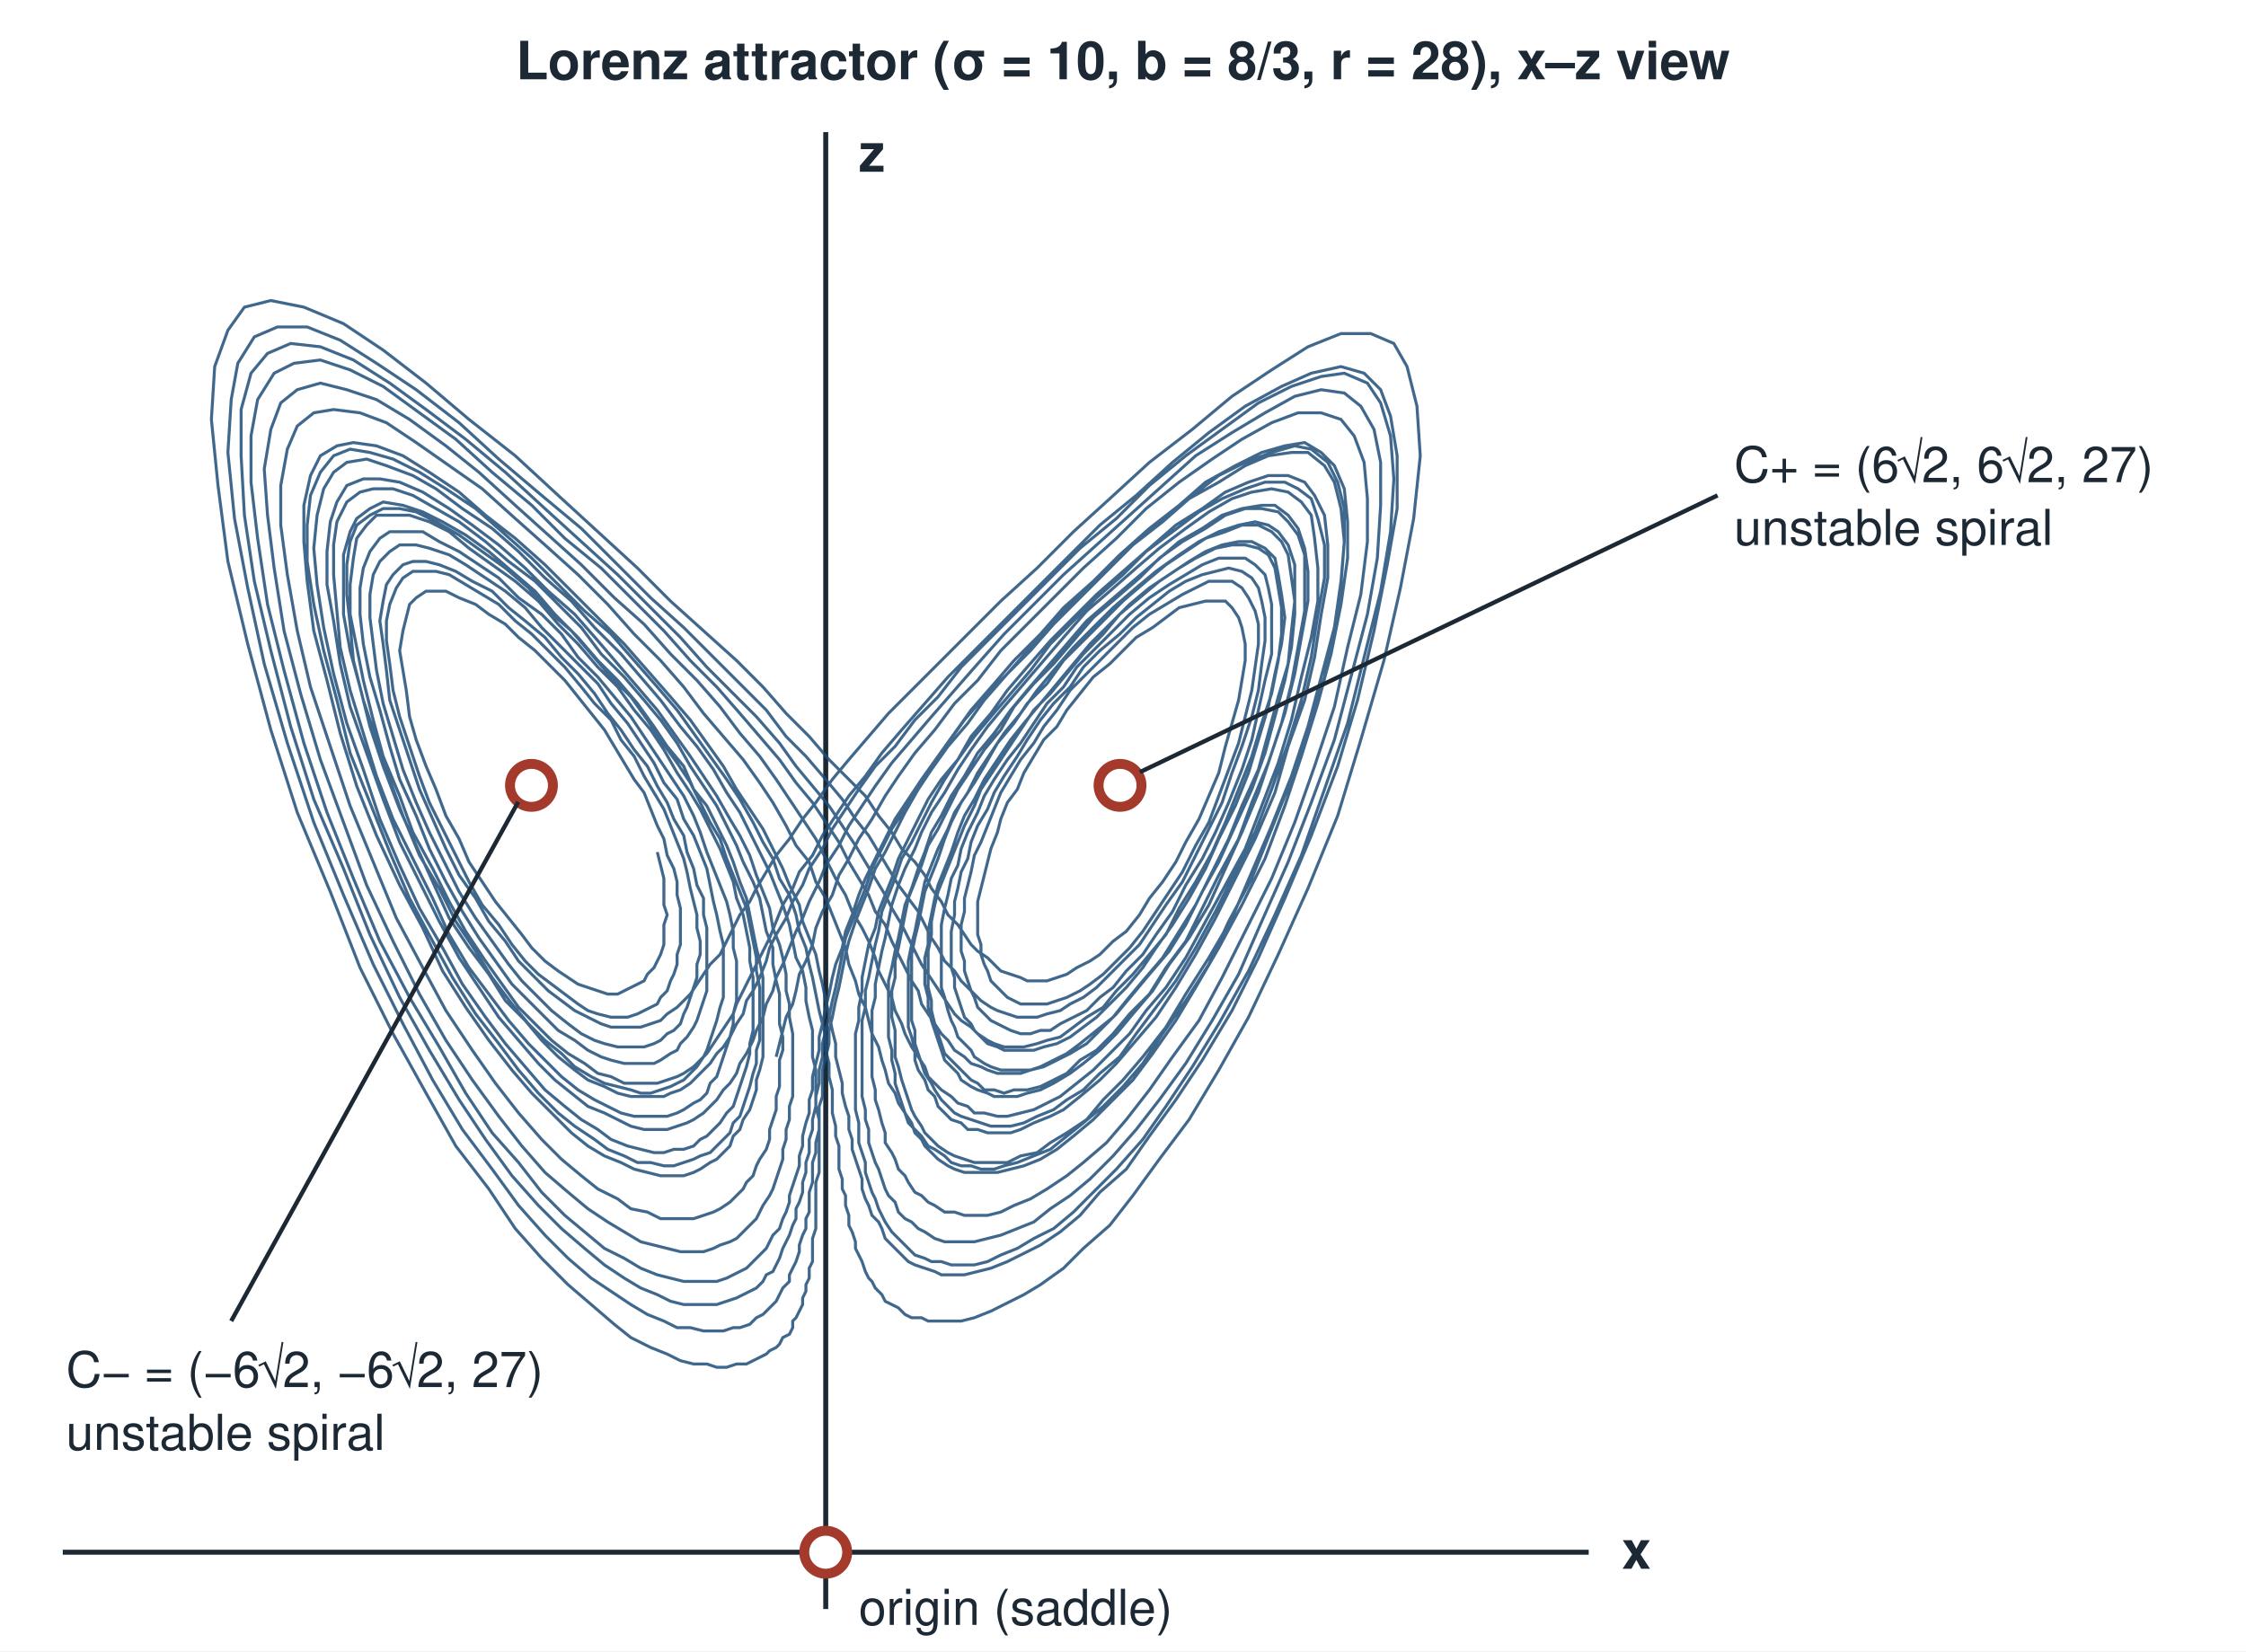
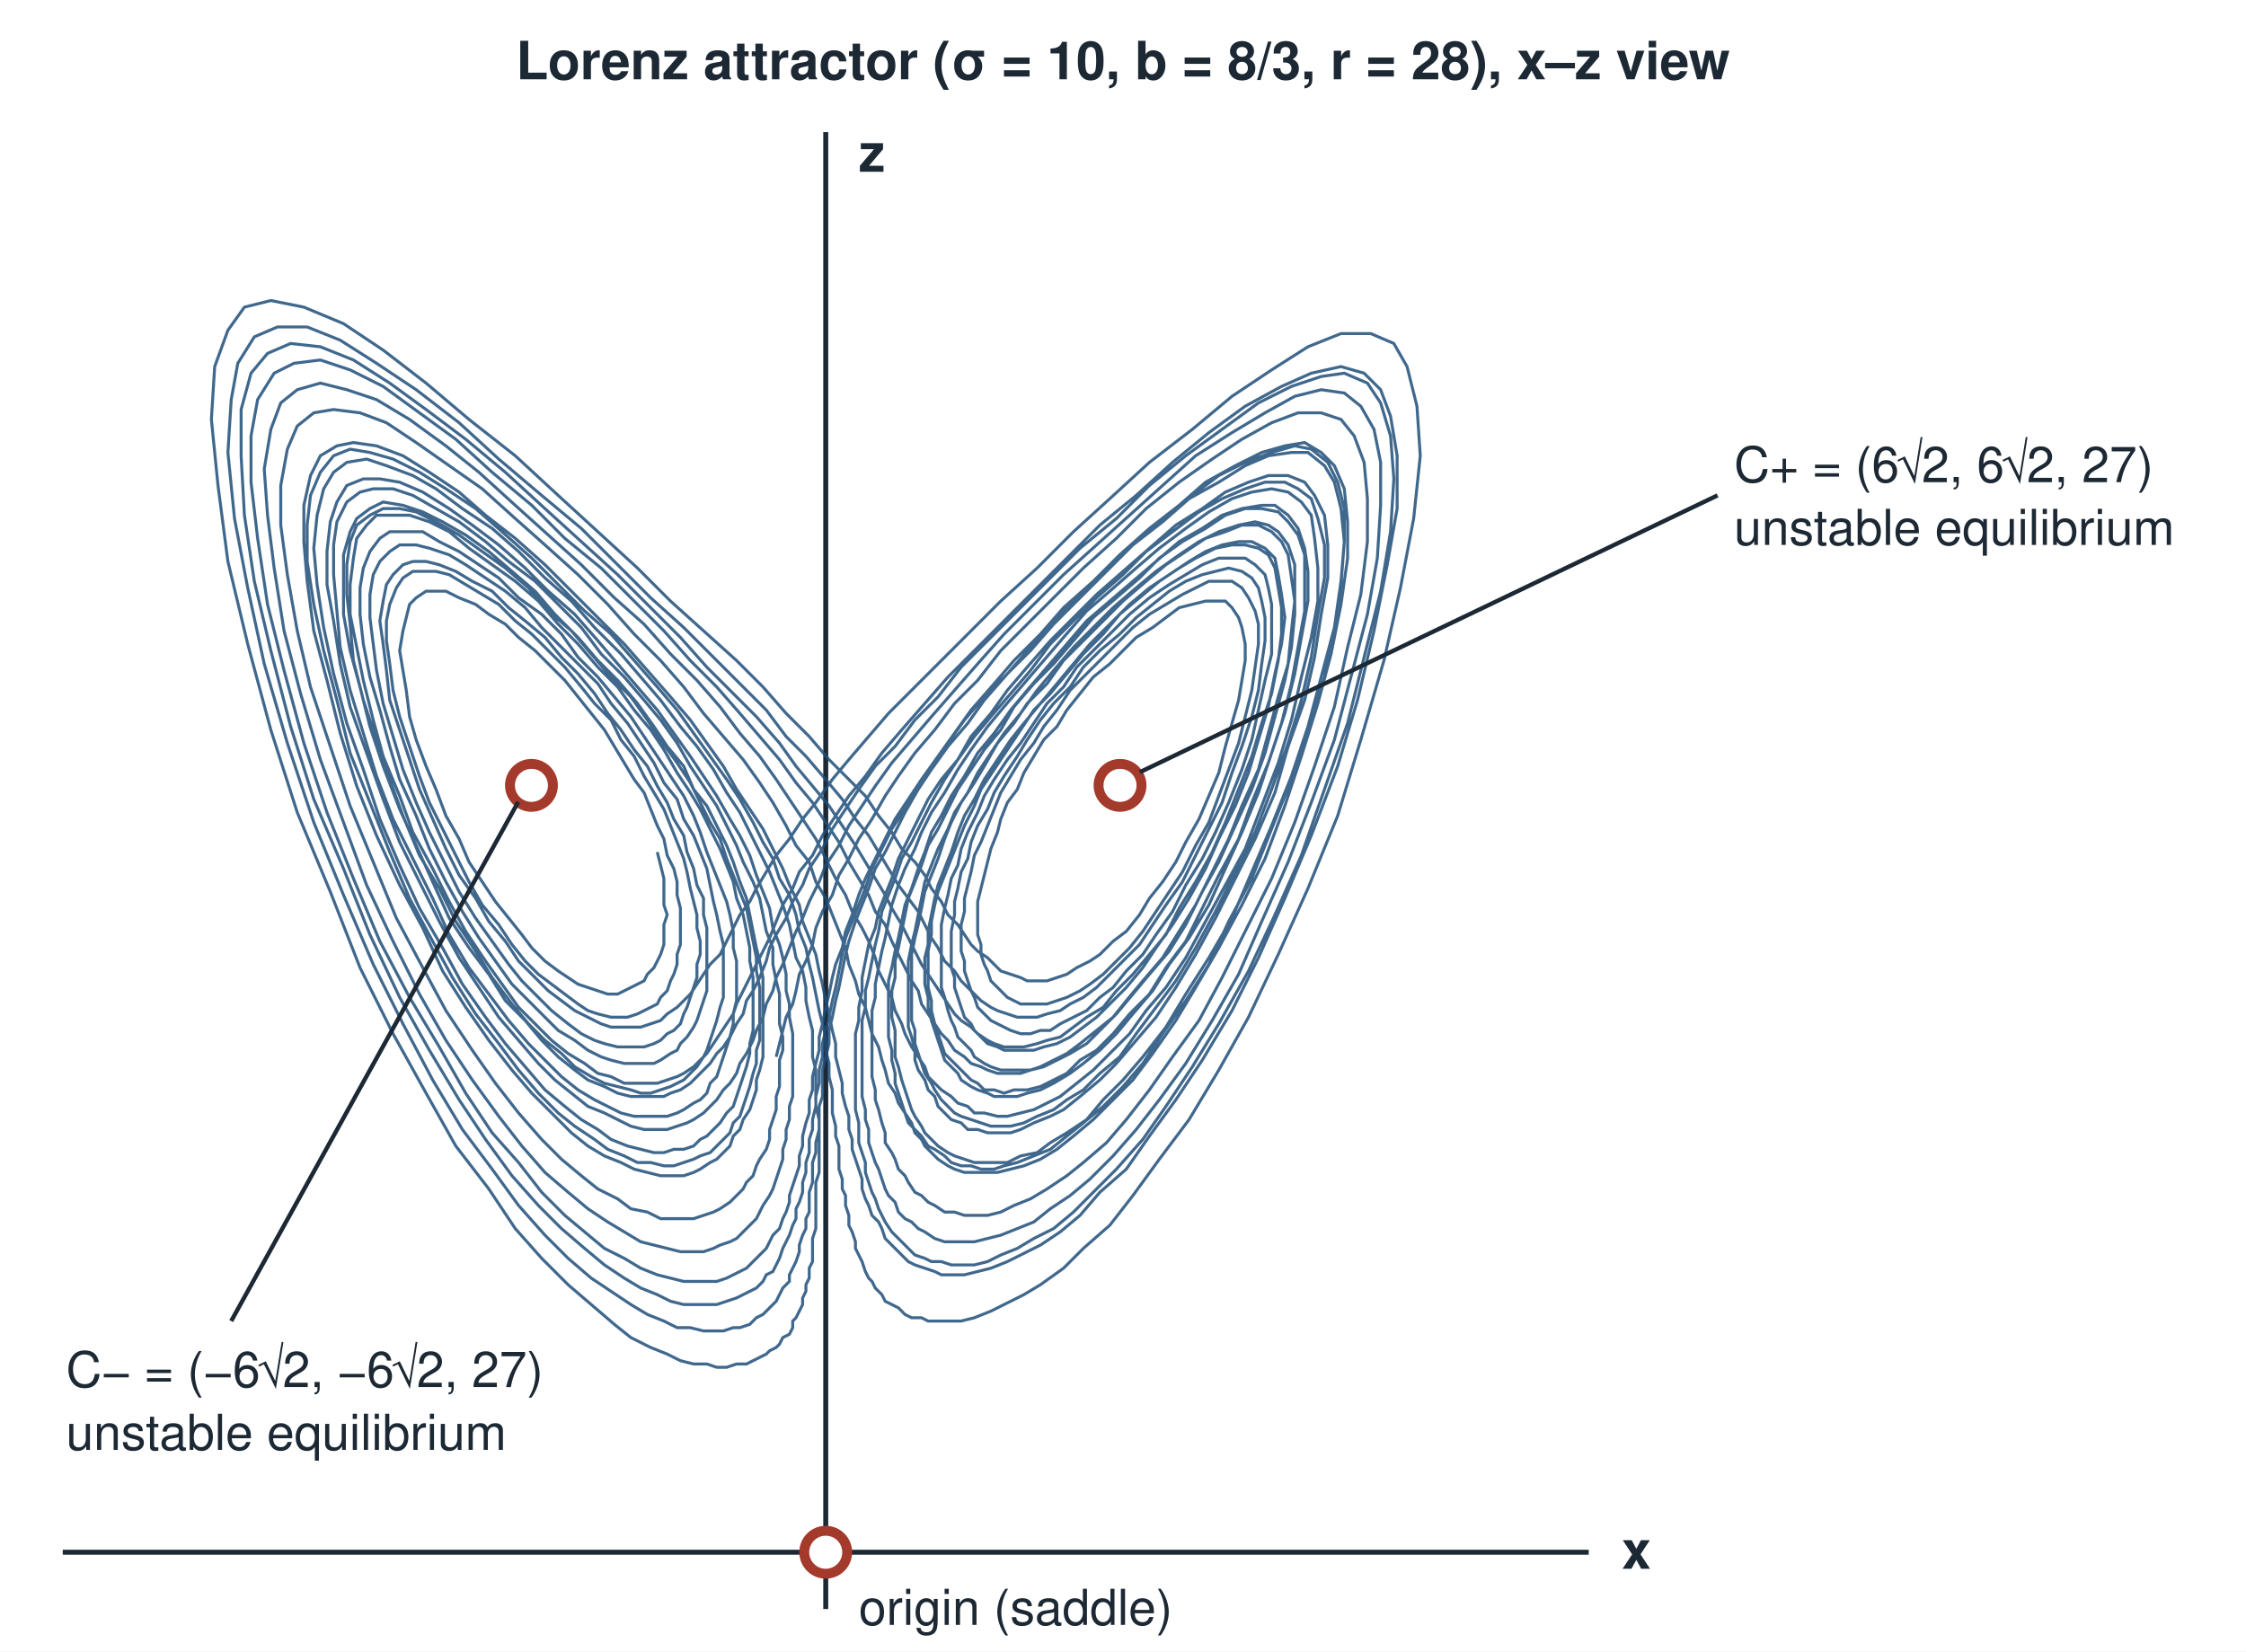
<svg xmlns="http://www.w3.org/2000/svg" width="680" height="500" viewBox="0 0 680 500">
  <rect x="0" y="0" width="680" height="500" fill="#ffffff" />
  <line x1="19.0" y1="470.0" x2="481.0" y2="470.0" stroke="#1c2833" stroke-width="1.5" />
  <line x1="250.0" y1="487.2" x2="250.0" y2="40.0" stroke="#1c2833" stroke-width="1.5" />
  <path d="M199 258l1 4l1 4l0 4l0 4l1 3l-1 3l0 3l0 3l-1 3l-1 2l-1 2l-2 2l-1 2l-2 1l-2 1l-2 1l-2 1l-3 0l-3 -1l-3 -1l-3 -1l-3 -2l-3 -2l-4 -3l-4 -4l-3 -4l-4 -5l-4 -5l-4 -6l-4 -6l-3 -7l-4 -7l-3 -8l-3 -7l-3 -8l-2 -7l-1 -8l-1 -6l-1 -6l1 -6l1 -4l1 -4l2 -2l3 -2l3 0l3 0l4 2l5 2l4 3l5 3l4 4l5 4l4 4l5 5l4 5l4 5l4 5l3 5l3 5l3 5l3 4l2 5l2 5l2 4l1 5l2 4l1 4l0 4l1 4l0 4l0 3l0 4l-1 3l0 3l-1 3l-1 2l-1 3l-2 2l-1 2l-2 1l-2 1l-2 1l-3 1l-3 0l-2 0l-4 -1l-3 -1l-3 -2l-4 -3l-4 -3l-4 -3l-4 -4l-4 -5l-4 -6l-5 -6l-4 -7l-4 -8l-4 -8l-4 -8l-3 -8l-3 -9l-3 -9l-2 -8l-1 -8l-1 -7l0 -6l1 -5l2 -5l2 -3l3 -2l3 0l4 0l4 1l5 3l5 3l5 3l5 5l5 4l5 5l5 5l5 6l4 5l5 5l3 6l4 5l3 6l3 5l3 5l2 5l2 5l2 5l1 4l1 5l1 4l1 4l0 4l1 4l0 4l-1 3l0 4l-1 3l-1 3l-1 3l-1 2l-1 3l-2 2l-2 1l-2 2l-2 1l-3 1l-2 0l-3 0l-3 0l-4 -1l-3 -1l-4 -2l-4 -3l-5 -4l-4 -4l-5 -5l-4 -5l-5 -7l-5 -7l-5 -8l-4 -8l-5 -10l-4 -9l-4 -10l-3 -10l-3 -10l-2 -10l-1 -8l-1 -8l0 -7l1 -6l2 -4l3 -3l3 -2l5 0l4 1l6 2l5 3l6 4l6 4l6 5l5 6l6 6l5 5l6 6l4 6l5 6l4 6l4 6l3 6l4 5l2 6l3 5l2 5l2 5l1 5l1 5l1 4l1 5l1 4l0 4l0 4l0 4l0 4l-1 3l-1 4l-1 3l-1 3l-1 3l-1 2l-2 3l-2 2l-2 2l-2 1l-2 1l-3 1l-3 1l-3 0l-3 -1l-4 -1l-4 -1l-4 -2l-5 -3l-4 -4l-5 -4l-5 -5l-5 -6l-6 -8l-5 -8l-6 -9l-5 -10l-6 -10l-5 -12l-4 -11l-4 -12l-4 -12l-3 -12l-1 -11l-1 -9l0 -9l1 -7l2 -5l4 -3l4 -2l5 0l5 1l6 3l7 4l7 5l7 5l7 6l6 7l7 6l6 7l6 7l6 6l5 7l4 6l5 7l4 6l3 6l3 6l3 5l2 6l2 5l2 5l2 5l1 5l1 5l1 5l0 4l1 5l0 4l0 4l0 4l0 4l-1 3l0 4l-1 3l-1 4l-1 3l-1 3l-1 3l-2 2l-1 3l-2 2l-2 2l-2 2l-3 1l-2 1l-3 1l-3 1l-3 0l-4 -1l-4 0l-4 -2l-5 -2l-4 -3l-6 -4l-5 -4l-6 -6l-6 -7l-6 -8l-7 -9l-7 -11l-6 -11l-7 -13l-6 -14l-6 -15l-6 -15l-4 -16l-4 -15l-3 -14l-2 -13l0 -11l1 -9l3 -7l4 -5l5 -2l6 1l7 2l8 4l8 5l9 6l8 7l9 8l8 8l8 8l8 7l7 8l7 8l6 7l5 7l5 7l5 7l4 6l4 7l3 6l3 5l2 6l3 5l2 6l1 5l2 5l1 5l1 4l1 5l1 5l1 4l1 4l0 4l1 4l0 4l1 4l0 4l0 3l1 4l0 3l1 3l0 3l0 4l1 3l0 3l1 2l0 3l1 3l0 3l1 2l1 3l0 2l1 2l1 2l1 3l1 2l1 1l1 2l2 2l1 2l2 1l2 1l2 2l2 1l3 0l2 1l3 0l4 0l3 0l4 -1l5 -2l4 -2l6 -3l5 -3l7 -5l6 -6l8 -7l7 -9l8 -11l9 -12l9 -15l9 -16l9 -19l9 -20l9 -22l7 -23l7 -24l5 -22l4 -21l2 -19l-1 -15l-3 -12l-4 -7l-7 -3l-9 0l-10 4l-11 7l-12 8l-12 10l-13 10l-12 11l-11 10l-11 11l-11 10l-9 9l-9 9l-8 8l-8 8l-6 7l-6 7l-5 6l-5 7l-4 5l-4 6l-4 5l-3 5l-3 5l-2 4l-3 4l-2 4l-2 4l-2 4l-3 3l-2 3l-2 3l-2 3l-2 2l-2 2l-3 2l-2 2l-3 1l-3 1l-3 0l-3 0l-3 0l-3 -1l-4 -2l-4 -2l-4 -3l-4 -3l-4 -4l-5 -5l-4 -6l-5 -6l-4 -7l-5 -7l-4 -8l-4 -9l-4 -9l-3 -9l-3 -9l-3 -9l-1 -9l-1 -8l-1 -7l1 -6l1 -5l2 -3l3 -3l3 -1l4 0l4 1l5 2l5 3l6 3l5 5l5 4l6 5l5 6l5 5l5 6l4 6l4 5l4 6l4 5l3 6l3 5l2 5l3 5l1 5l2 5l1 5l2 4l0 5l1 4l0 4l0 4l0 4l0 3l0 4l-1 3l-1 3l-1 3l-1 2l-2 3l-2 2l-1 2l-2 1l-3 2l-2 1l-3 0l-3 0l-3 0l-4 -1l-3 -1l-4 -2l-4 -3l-5 -3l-4 -4l-5 -5l-5 -5l-5 -7l-5 -7l-5 -8l-5 -9l-5 -10l-4 -10l-5 -11l-3 -10l-3 -11l-3 -10l-2 -10l-1 -9l0 -8l1 -6l2 -5l3 -4l3 -2l5 0l5 0l5 3l6 3l6 4l6 4l6 6l7 5l6 6l5 7l6 6l5 6l5 6l4 6l4 6l4 6l4 6l3 6l2 5l2 6l2 5l2 5l2 5l1 4l1 5l0 5l1 4l0 4l0 4l0 4l-1 4l0 3l-1 4l-1 3l-1 3l-1 3l-1 3l-2 2l-1 3l-2 2l-2 1l-3 2l-2 1l-3 1l-3 0l-3 0l-4 0l-4 -1l-4 -2l-4 -2l-5 -3l-5 -4l-5 -5l-5 -5l-6 -7l-6 -8l-6 -8l-6 -10l-5 -11l-6 -12l-6 -12l-5 -13l-4 -13l-4 -13l-3 -13l-1 -11l-1 -11l0 -9l1 -7l3 -6l4 -3l4 -1l6 0l6 2l7 4l7 4l8 6l7 6l8 6l7 7l7 7l6 8l7 7l6 7l5 6l5 7l4 7l4 6l4 6l3 6l3 6l2 5l3 6l2 5l1 5l1 5l2 5l0 5l1 5l1 4l0 4l0 5l1 4l0 4l-1 3l0 4l0 4l-1 3l0 4l-1 3l-1 3l0 3l-1 3l-2 3l-1 2l-1 3l-2 2l-1 2l-2 2l-2 2l-3 2l-2 1l-3 1l-3 1l-3 0l-3 0l-4 0l-4 -2l-5 -1l-4 -3l-6 -3l-5 -4l-6 -5l-6 -6l-7 -8l-7 -9l-7 -10l-8 -12l-7 -13l-8 -15l-7 -17l-7 -17l-6 -18l-6 -18l-4 -17l-3 -17l-2 -15l0 -12l2 -11l3 -7l5 -4l6 -1l8 1l8 3l9 6l10 7l10 7l10 9l9 8l10 9l9 9l8 9l8 8l7 8l6 8l6 7l6 7l5 7l4 6l4 7l3 6l4 5l2 6l3 5l2 5l2 5l2 5l1 5l2 5l1 4l2 4l1 4l1 4l2 4l1 4l1 3l1 4l2 3l1 3l2 3l1 3l2 2l2 2l2 3l2 1l3 2l2 2l3 1l3 0l3 1l4 0l3 -1l4 -1l5 -2l5 -2l5 -4l5 -4l6 -5l6 -6l6 -7l6 -9l7 -10l7 -11l6 -13l7 -13l6 -15l6 -15l5 -15l5 -16l3 -15l2 -13l1 -13l0 -10l-2 -8l-3 -6l-5 -4l-5 -1l-7 2l-8 3l-8 4l-8 6l-9 7l-8 7l-9 8l-8 8l-8 8l-7 8l-7 8l-7 7l-6 7l-5 7l-5 7l-4 7l-4 6l-4 6l-3 6l-3 6l-2 6l-2 5l-2 5l-2 5l-1 5l-1 5l-1 5l-1 4l-1 5l-1 4l-1 4l0 4l-1 4l0 4l-1 4l0 3l-1 4l0 3l-1 3l0 4l-1 3l0 3l-1 3l0 3l-1 3l-1 2l0 3l-1 2l-1 3l-1 2l-1 2l-1 3l-1 2l-1 2l-2 1l-1 2l-2 2l-2 1l-2 1l-2 1l-3 1l-3 1l-3 0l-3 0l-4 0l-4 -1l-4 -2l-5 -2l-5 -3l-6 -4l-6 -5l-7 -6l-7 -7l-8 -9l-8 -11l-8 -12l-9 -15l-9 -16l-9 -19l-8 -20l-9 -21l-7 -22l-6 -23l-5 -21l-3 -20l-1 -18l0 -14l3 -11l5 -6l7 -3l9 1l10 4l11 7l11 8l12 9l12 10l12 11l11 10l11 10l10 10l9 9l8 9l8 8l7 7l7 8l5 7l5 6l5 6l4 6l4 6l3 5l3 5l3 5l2 4l3 5l2 4l2 4l2 4l2 3l2 3l2 3l2 3l2 3l2 2l3 2l2 2l3 2l2 1l3 1l3 0l3 0l4 -1l3 -1l4 -1l4 -3l4 -3l5 -3l4 -5l5 -5l5 -6l5 -6l4 -8l5 -8l5 -9l4 -9l4 -10l4 -10l3 -10l3 -9l2 -10l1 -8l0 -8l-1 -6l-1 -6l-2 -4l-3 -2l-4 -1l-4 0l-5 1l-6 3l-5 3l-6 4l-6 5l-6 5l-5 6l-6 6l-5 6l-5 6l-5 5l-4 6l-4 6l-4 6l-4 6l-2 5l-3 6l-2 5l-2 5l-2 5l-2 5l-1 4l-1 5l0 4l-1 5l0 4l0 4l0 3l1 4l0 3l1 4l1 3l1 3l1 3l2 2l2 2l2 2l2 2l2 1l2 2l3 0l3 1l3 -1l4 0l4 -1l4 -2l4 -2l4 -4l5 -3l5 -5l5 -6l6 -6l5 -8l6 -8l5 -10l5 -10l6 -11l4 -11l5 -12l4 -12l3 -12l2 -11l2 -11l0 -9l0 -8l-2 -6l-3 -4l-3 -3l-5 -1l-5 0l-6 2l-6 4l-7 4l-7 5l-6 6l-7 6l-7 6l-6 7l-6 7l-6 6l-6 7l-4 7l-5 6l-4 6l-4 6l-3 6l-3 6l-3 5l-2 6l-2 5l-2 5l-1 5l-1 5l-1 5l-1 4l0 5l-1 4l0 4l0 4l1 4l0 4l0 4l1 3l1 4l1 3l1 3l1 3l1 2l2 3l1 2l2 2l2 2l3 2l2 1l3 1l3 1l3 0l3 0l4 0l4 -2l5 -1l4 -3l5 -3l6 -4l5 -6l6 -6l6 -7l7 -9l6 -10l7 -11l7 -12l6 -14l6 -14l6 -15l5 -15l4 -15l4 -15l2 -14l1 -12l-1 -10l-2 -8l-3 -5l-5 -4l-5 0l-7 1l-7 3l-8 5l-9 5l-8 7l-9 7l-8 8l-8 8l-8 8l-7 8l-7 7l-7 8l-5 7l-6 7l-5 7l-4 6l-4 7l-3 6l-3 6l-3 5l-2 6l-2 5l-2 5l-2 6l-1 4l-1 5l-1 5l-1 4l-1 5l-1 4l0 4l-1 4l-1 4l0 4l0 4l-1 3l0 4l0 3l-1 4l0 3l-1 3l0 3l0 3l-1 3l0 3l0 3l-1 2l0 3l-1 2l-1 3l0 2l-1 3l-1 2l-1 2l0 2l-2 2l-1 2l-1 2l-1 1l-2 2l-1 1l-2 1l-2 2l-3 1l-2 0l-3 1l-3 0l-3 0l-4 -1l-4 0l-4 -2l-5 -2l-5 -3l-6 -4l-6 -4l-7 -6l-7 -7l-8 -9l-8 -11l-9 -12l-9 -15l-9 -17l-9 -18l-9 -21l-9 -22l-8 -24l-7 -24l-5 -23l-4 -21l-2 -20l1 -16l2 -11l5 -8l7 -3l9 0l10 4l11 7l12 8l13 10l12 11l13 11l12 10l11 11l10 10l10 9l9 9l8 8l8 8l6 8l6 6l6 7l5 6l4 6l4 5l3 5l3 5l3 5l3 4l3 4l2 4l2 4l2 3l2 4l3 3l2 3l2 2l2 2l2 2l3 2l2 1l3 1l3 1l3 0l3 0l3 -1l4 -1l3 -2l4 -2l4 -3l4 -4l4 -4l5 -5l4 -6l4 -6l5 -7l4 -8l4 -8l4 -8l3 -9l3 -8l3 -9l2 -8l1 -8l1 -7l0 -7l-1 -5l-1 -4l-2 -3l-3 -2l-4 -1l-4 1l-4 1l-5 2l-5 3l-5 4l-5 4l-5 5l-6 5l-5 5l-4 6l-5 5l-4 5l-4 6l-3 5l-4 6l-3 5l-2 5l-3 5l-2 5l-1 5l-2 4l-1 5l-1 4l0 4l-1 5l0 3l0 4l0 4l1 3l0 3l1 3l1 3l1 3l2 2l1 2l2 2l2 2l3 1l2 1l3 0l3 0l3 0l3 -1l4 -1l4 -2l4 -3l4 -3l4 -4l5 -5l5 -6l4 -6l5 -7l5 -8l5 -9l4 -9l5 -10l4 -10l3 -10l3 -10l2 -10l2 -9l1 -8l-1 -7l-1 -6l-1 -5l-3 -3l-4 -2l-4 0l-5 1l-5 2l-5 3l-6 4l-6 4l-6 5l-6 6l-6 6l-5 6l-5 6l-5 6l-5 6l-4 5l-4 6l-4 6l-3 6l-3 5l-2 5l-2 6l-2 5l-2 5l-1 4l-1 5l-1 5l0 4l-1 4l0 4l0 4l1 4l0 3l1 4l1 3l1 3l1 3l1 3l2 2l2 2l1 2l3 2l2 1l3 1l2 1l3 0l4 0l3 -1l4 -1l4 -2l5 -3l4 -3l5 -4l5 -5l5 -6l6 -7l5 -8l6 -8l6 -10l5 -11l5 -11l5 -12l4 -12l4 -12l3 -12l2 -11l2 -11l0 -9l-1 -7l-2 -6l-3 -4l-4 -3l-4 0l-6 1l-6 2l-6 4l-7 4l-7 6l-7 6l-7 6l-7 6l-6 7l-6 7l-6 7l-5 6l-5 7l-5 6l-4 7l-4 6l-3 6l-3 5l-2 6l-2 5l-2 6l-2 5l-1 5l-1 5l-1 4l-1 5l-1 4l0 5l0 4l0 4l0 4l1 4l0 3l1 4l0 3l1 3l1 3l1 3l2 3l1 3l2 2l1 2l2 2l2 2l3 2l2 1l3 1l3 0l4 0l3 0l4 -1l4 -1l5 -2l5 -3l5 -4l6 -5l5 -5l7 -7l6 -8l7 -10l6 -10l7 -12l7 -13l7 -14l6 -16l5 -15l5 -16l4 -15l3 -15l2 -14l0 -11l-1 -10l-3 -7l-4 -4l-5 -3l-6 1l-7 2l-8 4l-9 5l-8 7l-9 7l-9 8l-8 8l-9 8l-7 8l-8 8l-6 7l-7 8l-5 7l-5 7l-5 7l-4 6l-4 6l-3 6l-3 6l-3 6l-2 5l-2 6l-2 5l-1 5l-2 5l-1 4l-1 5l-1 4l-1 5l-1 4l0 4l-1 4l-1 4l0 4l-1 3l0 4l-1 3l-1 4l0 3l-1 3l0 3l-1 3l-1 3l-1 3l0 2l-1 3l-1 2l-1 3l-2 2l-1 2l-1 2l-2 2l-2 2l-2 2l-2 1l-2 1l-2 1l-3 1l-3 0l-3 0l-4 0l-4 -1l-4 -1l-5 -2l-5 -3l-6 -3l-6 -5l-6 -5l-7 -7l-7 -9l-8 -9l-8 -12l-8 -14l-9 -15l-9 -17l-8 -19l-8 -20l-7 -21l-6 -22l-5 -20l-3 -20l-2 -17l0 -14l2 -11l5 -8l6 -3l8 -1l9 3l10 5l11 8l11 8l11 10l12 10l10 10l11 9l10 10l9 9l8 9l8 8l7 8l6 7l6 7l5 7l5 6l4 6l4 6l3 6l3 5l3 5l2 5l3 4l2 5l2 4l2 4l2 4l2 3l1 4l2 3l2 3l2 3l2 2l2 3l3 2l2 2l3 1l2 1l3 1l3 0l4 0l3 -1l4 -1l4 -2l4 -2l5 -3l4 -4l5 -5l5 -6l5 -6l6 -7l5 -8l5 -10l5 -9l5 -11l5 -11l4 -11l3 -11l3 -11l2 -10l1 -10l0 -8l0 -7l-2 -6l-3 -4l-3 -2l-4 -1l-5 1l-6 2l-6 3l-6 4l-7 5l-6 5l-7 6l-6 6l-6 6l-6 7l-5 6l-5 7l-5 6l-4 6l-4 6l-3 6l-4 6l-2 5l-3 6l-2 5l-2 5l-1 5l-1 5l-1 5l-1 4l-1 5l0 4l0 4l0 4l0 4l0 4l1 3l1 4l0 3l1 3l2 3l1 3l2 2l1 3l2 2l2 2l3 1l2 2l3 0l3 1l3 0l4 0l3 -1l4 -2l5 -2l4 -2l5 -4l6 -5l5 -5l6 -7l6 -7l6 -9l6 -10l6 -11l6 -12l6 -12l6 -14l4 -14l5 -14l3 -13l2 -13l2 -11l0 -10l-1 -9l-3 -6l-3 -4l-5 -2l-6 0l-6 2l-7 3l-7 5l-8 5l-8 7l-8 7l-8 7l-7 7l-7 7l-7 8l-6 7l-5 7l-6 7l-4 7l-5 6l-4 6l-3 6l-3 6l-3 6l-2 6l-2 5l-2 5l-1 5l-2 5l-1 5l-1 5l0 4l-1 5l0 4l-1 4l0 4l0 4l0 4l0 4l0 4l0 3l1 4l0 3l0 3l1 3l1 3l0 3l1 3l1 3l1 2l1 3l1 2l1 2l2 3l2 2l1 1l2 2l2 2l3 1l2 1l3 0l3 1l3 0l4 0l4 -1l4 -2l5 -2l5 -3l6 -3l6 -5l6 -6l7 -7l8 -9l7 -10l8 -12l8 -13l9 -16l8 -17l8 -18l7 -20l7 -20l5 -20l5 -20l3 -18l1 -16l-1 -13l-3 -10l-4 -6l-7 -3l-7 1l-9 3l-10 5l-11 8l-11 8l-11 9l-10 10l-11 9l-10 10l-9 9l-9 9l-8 8l-7 9l-7 7l-6 8l-6 6l-5 7l-4 6l-4 6l-3 6l-4 6l-2 5l-3 5l-2 5l-3 5l-2 4l-1 4l-2 5l-2 4l-2 3l-1 4l-2 3l-2 4l-2 3l-2 2l-2 3l-2 2l-2 2l-2 2l-3 2l-3 1l-2 1l-4 0l-3 0l-3 0l-4 -1l-4 -2l-5 -2l-4 -3l-5 -4l-5 -5l-5 -6l-6 -6l-5 -8l-6 -8l-6 -9l-5 -11l-5 -11l-5 -11l-5 -13l-4 -12l-3 -12l-3 -11l-2 -11l0 -10l0 -8l2 -7l2 -4l4 -3l4 -2l6 1l6 2l6 3l7 4l7 5l7 6l7 6l6 7l7 7l6 7l6 6l6 7l5 7l4 6l5 6l3 7l4 5l3 6l3 6l2 5l2 6l2 5l1 5l1 5l1 5l1 4l1 5l0 4l0 4l0 5l0 3l0 4l0 4l-1 4l-1 3l0 3l-1 3l-1 3l-2 3l-1 3l-2 2l-1 3l-2 2l-2 2l-2 1l-3 2l-2 1l-3 1l-4 0l-3 0l-4 -1l-4 -1l-4 -2l-5 -2l-5 -3l-5 -4l-6 -6l-6 -6l-6 -7l-7 -9l-7 -10l-7 -11l-6 -13l-7 -13l-7 -15l-6 -15l-5 -16l-4 -16l-4 -15l-2 -15l-1 -12l0 -11l2 -9l3 -6l5 -3l5 -1l7 1l8 3l8 5l9 6l8 7l9 7l9 8l8 8l8 8l8 8l7 8l7 8l6 7l5 7l5 7l4 7l4 6l4 6l3 6l3 6l2 5l3 6l1 5l2 5l2 5l1 5l1 4l1 5l1 4l1 5l1 4l0 4l1 4l1 4l0 3l1 4l1 3l0 4l1 3l0 3l1 3l1 3l1 3l0 3l1 3l1 2l1 3l2 2l1 2l1 3l2 2l1 1l2 2l2 2l2 1l3 1l3 1l2 1l4 0l3 0l4 -1l4 -1l5 -2l4 -2l6 -3l6 -4l6 -5l6 -7l8 -7l7 -10l8 -11l8 -12l9 -15l8 -16l8 -18l8 -19l8 -21l6 -20l5 -21l4 -20l3 -17l0 -16l-2 -12l-3 -8l-5 -5l-7 -2l-9 2l-9 4l-11 6l-11 8l-11 9l-11 10l-11 9l-10 10l-10 10l-9 9l-9 9l-8 8l-7 8l-7 8l-6 7l-5 7l-5 6l-4 6l-4 6l-3 6l-4 5l-2 5l-3 5l-2 5l-2 5l-2 4l-2 4l-2 4l-2 4l-2 4l-1 3l-2 3l-2 3l-2 3l-2 3l-2 2l-2 2l-3 2l-2 1l-3 1l-3 1l-3 0l-4 0l-3 0l-4 -2l-4 -1l-4 -3l-5 -3l-5 -4l-5 -5l-5 -5l-5 -7l-5 -7l-6 -9l-5 -9l-5 -10l-6 -11l-4 -11l-5 -12l-3 -11l-3 -12l-2 -10l-2 -10l0 -9l1 -8l1 -6l3 -4l3 -3l5 0l5 0l6 2l6 3l6 5l7 5l7 5l7 6l6 7l6 6l6 7l6 6l5 7l5 6l4 6l4 7l4 6l3 5l3 6l3 6l2 5l2 5l1 5l2 5l1 5l1 5l0 4l1 5l0 4l0 4l0 4l0 4l-1 4l0 3l-1 4l-1 3l-1 3l-1 3l-1 3l-2 2l-2 3l-2 2l-2 2l-2 1l-2 2l-3 1l-3 0l-3 1l-3 0l-4 -1l-4 -1l-5 -2l-4 -3l-5 -3l-5 -4l-6 -5l-6 -7l-6 -7l-6 -8l-7 -10l-6 -11l-7 -12l-6 -13l-6 -14l-5 -15l-5 -14l-4 -15l-3 -14l-2 -13l-1 -11l1 -10l2 -8l3 -5l4 -3l6 -1l6 2l8 3l7 4l8 6l9 6l8 7l8 8l8 7l7 8l8 8l6 7l6 7l6 8l5 6l5 7l4 7l4 6l3 6l3 6l3 6l2 5l2 5l2 6l1 5l1 5l2 4l1 5l0 4l1 5l1 4l0 4l0 4l1 4l0 4l0 4l0 3l1 4l0 3l0 4l0 3l0 3l0 3l-1 3l0 3l0 3l0 3l0 3l0 2l-1 3l0 2l0 3l0 2l-1 2l0 3l-1 2l0 2l-1 2l0 2l-1 2l-1 2l-1 1l0 2l-1 2l-2 1l-1 2l-1 1l-2 1l-1 1l-2 1l-2 1l-2 1l-3 0l-3 1l-3 0l-3 -1l-4 0l-4 -1l-4 -2l-5 -2l-6 -3l-5 -4l-7 -6l-7 -6l-8 -8l-8 -9l-8 -12l-10 -13l-9 -16l-10 -18l-10 -20l-9 -23l-10 -24l-8 -25l-7 -26l-6 -25l-3 -23l-2 -20l1 -16l4 -11l5 -7l8 -2l10 2l12 5l12 8l13 10l13 11l14 11l13 12l12 11l12 11l10 10l10 9l10 9l8 8l7 8l7 7l6 7l6 6l5 5l4 6l4 5l3 5l4 4l3 4l2 4l3 4l2 4l3 3l2 3l2 3l2 2l3 2l2 2l2 2l3 1l3 1l2 1l3 0l3 0l3 -1l3 -1l3 -2l4 -2l3 -2l4 -4l4 -3l4 -5l3 -5l4 -5l4 -6l3 -6l4 -7l3 -7l3 -7l2 -8l2 -7l2 -7l1 -6l1 -6l0 -5l-1 -5l-1 -3l-2 -3l-2 -2l-3 0l-3 0l-4 1l-4 1l-4 3l-4 3l-5 3l-4 4l-4 4l-5 4l-4 5l-4 5l-3 5l-4 4l-3 5l-3 5l-2 5l-3 4l-2 5l-1 4l-2 5l-1 4l-1 4l-1 4l-1 4l0 3l0 4l0 3l1 3l0 3l1 3l1 2l1 3l2 2l1 1l2 2l2 1l2 1l3 0l2 0l3 0l3 -1l3 -1l4 -2l3 -2l4 -3l4 -4l4 -4l4 -5l4 -6l4 -6l4 -6l4 -8l4 -7l3 -8l3 -8l3 -8l2 -8l2 -8l1 -7l1 -7l0 -6l-1 -4l-2 -4l-2 -3l-3 -2l-3 0l-4 0l-4 2l-4 2l-5 3l-5 3l-5 4l-5 5l-4 4l-5 5l-5 5l-4 6l-4 5l-3 5l-4 5l-3 5l-3 5l-2 5l-2 5l-2 5l-2 4l-1 5l-1 4l-1 4l0 4l-1 4l0 4l0 4l1 3l0 3l1 3l1 3l1 2l1 3l2 2l2 2l2 1l2 1l2 1l3 1l3 0l3 -1l3 0l3 -2l4 -2l4 -2l4 -4l4 -3l4 -5l5 -5l4 -6l5 -7l4 -8l5 -8l4 -8l4 -9l4 -10l3 -9l2 -9l2 -9l2 -8l0 -8l0 -7l-1 -5l-1 -4l-3 -3l-3 -2l-4 0l-4 0l-5 2l-5 3l-5 3l-6 4l-6 5l-5 5l-5 5l-6 6l-4 6l-5 5l-4 6l-4 6l-4 5l-4 6l-3 5l-2 5l-3 6l-2 5l-1 5l-2 4l-1 5l-1 4l-1 5l0 4l0 4l0 4l0 4l0 3l1 3l1 4l1 3l1 2l1 3l2 2l2 2l1 2l3 2l2 1l3 1l2 0l4 0l3 0l3 -1l4 -2l4 -2l4 -3l5 -4l5 -4l4 -5l5 -6l6 -7l5 -8l5 -8l5 -10l5 -10l4 -10l5 -11l3 -11l3 -11l3 -10l1 -10l1 -9l-1 -7l-1 -7l-2 -4l-3 -3l-4 -2l-5 0l-5 2l-6 2l-6 4l-6 4l-6 5l-7 6l-6 6l-6 6l-6 6l-5 7l-6 6l-4 6l-5 6l-4 7l-3 5l-4 6l-3 6l-2 5l-2 6l-2 5l-2 5l-1 5l-1 5l-1 4l-1 5l0 4l0 4l0 4l0 4l0 4l1 3l0 4l1 3l1 3l1 3l2 3l1 2l2 3l2 2l2 2l2 1l3 1l3 1l3 1l3 0l3 0l4 -1l4 -2l5 -2l4 -3l5 -3l5 -5l6 -5l5 -7l6 -8l6 -8l6 -10l6 -11l6 -12l6 -12l5 -13l5 -14l4 -13l3 -13l2 -13l2 -11l0 -10l-2 -8l-2 -6l-4 -3l-4 -2l-6 0l-6 2l-7 3l-7 4l-8 6l-8 6l-7 7l-8 7l-7 7l-7 7l-6 8l-6 7l-6 7l-5 6l-5 7l-4 6l-4 7l-3 6l-3 6l-3 5l-2 6l-2 5l-2 5l-1 6l-1 4l-1 5l-1 5l-1 4l0 5l-1 4l0 4l0 4l0 4l0 4l0 4l0 3l1 4l0 3l1 3l0 4l1 3l1 3l1 2l1 3l1 3l1 2l2 2l1 3l2 2l2 1l2 2l2 1l3 2l3 1l3 0l3 0l3 0l4 -1l4 -1l5 -2l5 -2l5 -4l6 -4l6 -5l7 -7l7 -8l7 -9l8 -11l8 -13l8 -14l7 -16l8 -18l7 -18l7 -19l5 -19l5 -19l3 -17l1 -16l0 -13l-2 -10l-4 -7l-5 -4l-7 -1l-8 2l-9 5l-10 6l-11 7l-10 9l-10 9l-10 9l-10 9l-9 9l-9 9l-8 9l-7 8l-7 8l-6 7l-6 7l-5 7l-4 6l-4 6l-3 6l-4 6l-2 5l-3 6l-2 5l-2 4l-2 5l-2 5l-2 4l-1 4l-2 4l-1 4l-2 4l-1 3l-2 4l-2 3l-1 3l-2 3l-2 2l-2 3l-2 2l-2 2l-3 2l-2 1l-3 1l-3 1l-3 0l-4 0l-4 -1l-4 -2l-4 -2l-5 -2l-5 -4l-5 -4l-5 -5l-6 -7l-6 -7l-6 -9l-6 -9l-6 -11l-6 -12l-6 -12l-5 -13l-5 -14l-5 -14l-3 -13l-2 -13l-2 -11l0 -10l1 -9l2 -6l3 -5l5 -2l5 0l6 1l7 3l8 5l7 5l8 6l8 7l7 7l8 7l7 8l6 7l6 7l6 7l5 7l5 7l4 6l4 6l4 7l3 5l3 6l2 6l2 5l2 5l1 6l2 5l1 4l1 5l0 5l1 4l0 4l1 5l0 4l0 4l0 3l0 4l0 4l-1 3l0 4l-1 3l0 3l-1 3l0 3l-1 3l-1 3l-1 3l-1 2l-2 3l-1 2l-1 2l-2 2l-2 2l-2 2l-2 1l-3 1l-2 1l-3 1l-3 0l-4 0l-4 -1l-4 -1l-4 -1l-5 -3l-5 -3l-6 -4l-6 -5l-7 -6l-7 -8l-7 -9l-8 -11l-8 -12l-8 -14l-8 -16l-8 -17l-7 -19l-7 -19l-6 -20l-5 -19l-3 -19l-2 -16l-1 -14l2 -12l3 -8l5 -4l7 -2l8 2l9 3l10 6l11 8l10 8l11 10l10 9l10 9l10 10l9 8l8 9l8 8l7 8l6 8l6 7l5 7l4 6l4 6l4 6l3 6l3 6l3 5l2 5l3 5l2 4l2 5l1 4l2 4l2 4l1 4l2 4l1 3l2 4l2 3l2 3l1 3l2 2l2 2l3 2l2 2l3 1l2 2l3 0l4 1l3 0l4 -1l4 -1l4 -2l4 -2l5 -4l5 -4l5 -5l6 -6l5 -7l6 -7l6 -9l6 -11l6 -11l6 -11l5 -13l5 -13l4 -13l3 -13l3 -12l2 -11l0 -10l-1 -9l-1 -7l-3 -4l-4 -3l-5 -1l-6 1l-6 2l-7 4l-7 5l-8 6l-7 6l-8 7l-7 6l-7 8l-6 7l-6 7l-6 7l-5 6l-5 7l-4 6l-4 7l-4 6l-3 6l-2 5l-3 6l-2 5l-2 6l-1 5l-1 5l-1 4l-1 5l-1 5l0 4l-1 4l0 5l0 4l0 4l0 3l0 4l1 4l0 3l1 3l1 4l1 3l0 3l2 3l1 2l1 3l2 2l1 2l2 3l2 1l2 2l2 1l3 2l3 0l3 1l3 0l4 0l4 -1l4 -2l5 -2l5 -3l6 -4l5 -4l7 -6l6 -7l7 -9l7 -10l8 -11l7 -13l7 -14l8 -16l7 -17l6 -17l6 -18l4 -18l4 -16l2 -16l0 -13l-1 -11l-3 -8l-4 -5l-6 -2l-7 0l-8 3l-9 5l-9 6l-10 7l-10 8l-9 9l-10 9l-9 9l-8 8l-8 8l-7 9l-7 7l-6 8l-6 7l-5 7l-4 6l-4 7l-4 6l-3 6l-3 5l-2 6l-3 5l-2 5l-1 5l-2 5l-2 4l-1 5l-1 4l-2 4l-1 4l-1 4l-1 4" fill="none" stroke="#1f4e79" stroke-width="0.9" stroke-opacity="0.85" />
  <circle cx="339.1" cy="237.8" r="6.5" fill="#ffffff" stroke="#a33a2c" stroke-width="3" />
  <circle cx="160.9" cy="237.8" r="6.5" fill="#ffffff" stroke="#a33a2c" stroke-width="3" />
  <circle cx="250.0" cy="470.0" r="6.5" fill="#ffffff" stroke="#a33a2c" stroke-width="3" />
  <text x="491.0" y="475.0" font-family="Helvetica, Arial, sans-serif" font-size="16" font-weight="bold" text-anchor="start" fill="#1c2833" stroke="#ffffff" stroke-width="4" stroke-linejoin="round" paint-order="stroke">x</text>
  <text x="260.0" y="52.0" font-family="Helvetica, Arial, sans-serif" font-size="16" font-weight="bold" text-anchor="start" fill="#1c2833" stroke="#ffffff" stroke-width="4" stroke-linejoin="round" paint-order="stroke">z</text>
  <text x="260.0" y="492.0" font-family="Helvetica, Arial, sans-serif" font-size="15" font-weight="normal" text-anchor="start" fill="#1c2833" stroke="#ffffff" stroke-width="4" stroke-linejoin="round" paint-order="stroke">origin (saddle)</text>
  <line x1="345.1" y1="233.8" x2="520.0" y2="150.0" stroke="#1c2833" stroke-width="1.3" />
  <text x="525.0" y="146.0" font-family="Helvetica, Arial, sans-serif" font-size="15" font-weight="normal" text-anchor="start" fill="#1c2833" stroke="#ffffff" stroke-width="4" stroke-linejoin="round" paint-order="stroke">C+ = (6√2, 6√2, 27)</text>
-   <text x="525.0" y="165.0" font-family="Helvetica, Arial, sans-serif" font-size="15" font-weight="normal" text-anchor="start" fill="#1c2833" stroke="#ffffff" stroke-width="4" stroke-linejoin="round" paint-order="stroke">unstable spiral</text>
+   <text x="525.0" y="165.0" font-family="Helvetica, Arial, sans-serif" font-size="15" font-weight="normal" text-anchor="start" fill="#1c2833" stroke="#ffffff" stroke-width="4" stroke-linejoin="round" paint-order="stroke">unstable equilibrium</text>
  <line x1="156.9" y1="242.8" x2="70.0" y2="400.0" stroke="#1c2833" stroke-width="1.3" />
  <text x="20.0" y="420.0" font-family="Helvetica, Arial, sans-serif" font-size="15" font-weight="normal" text-anchor="start" fill="#1c2833" stroke="#ffffff" stroke-width="4" stroke-linejoin="round" paint-order="stroke">C− = (−6√2, −6√2, 27)</text>
-   <text x="20.0" y="439.0" font-family="Helvetica, Arial, sans-serif" font-size="15" font-weight="normal" text-anchor="start" fill="#1c2833" stroke="#ffffff" stroke-width="4" stroke-linejoin="round" paint-order="stroke">unstable spiral</text>
+   <text x="20.0" y="439.0" font-family="Helvetica, Arial, sans-serif" font-size="15" font-weight="normal" text-anchor="start" fill="#1c2833" stroke="#ffffff" stroke-width="4" stroke-linejoin="round" paint-order="stroke">unstable equilibrium</text>
  <text x="340.0" y="24.0" font-family="Helvetica, Arial, sans-serif" font-size="16" font-weight="bold" text-anchor="middle" fill="#1c2833" stroke="#ffffff" stroke-width="4" stroke-linejoin="round" paint-order="stroke">Lorenz attractor (σ = 10, b = 8/3, r = 28), x–z view</text>
</svg>
